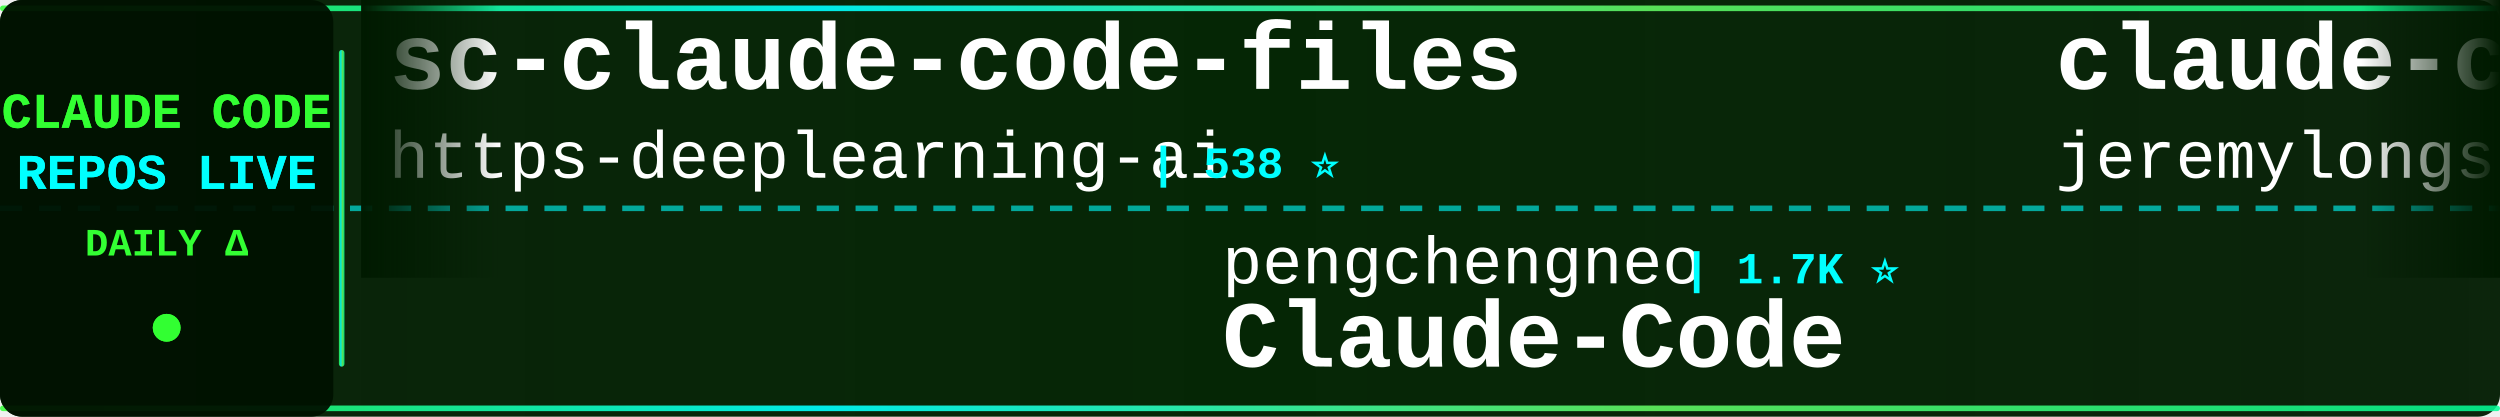
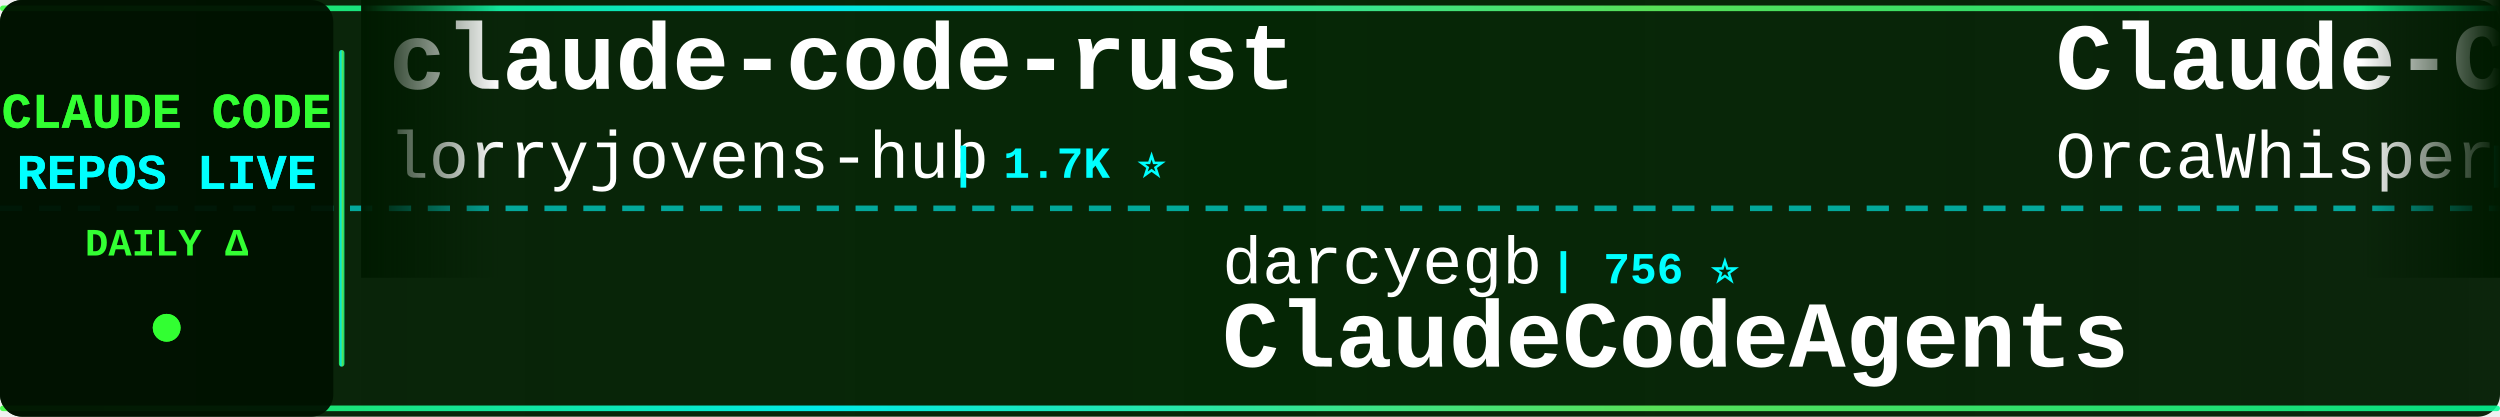
<svg xmlns="http://www.w3.org/2000/svg" width="900" height="150">
  <defs>
    <linearGradient id="tickerBg" x1="0%" y1="0%" x2="100%" y2="0%">
      <stop offset="0%" style="stop-color:#001a00;stop-opacity:0.95" />
      <stop offset="50%" style="stop-color:#002200;stop-opacity:0.98" />
      <stop offset="100%" style="stop-color:#001a00;stop-opacity:0.95" />
    </linearGradient>
    <linearGradient id="borderGrad" x1="0%" y1="0%" x2="100%" y2="0%">
      <stop offset="0%" style="stop-color:#33ff33;stop-opacity:0.85">
        <animate attributeName="stop-opacity" values="0.85;1;0.85" dur="2s" repeatCount="indefinite" />
      </stop>
      <stop offset="33%" style="stop-color:#00ffff;stop-opacity:0.9">
        <animate attributeName="stop-opacity" values="0.9;1;0.9" dur="2.2s" repeatCount="indefinite" />
      </stop>
      <stop offset="66%" style="stop-color:#66ff66;stop-opacity:0.85">
        <animate attributeName="stop-opacity" values="0.85;1;0.85" dur="1.8s" repeatCount="indefinite" />
      </stop>
      <stop offset="100%" style="stop-color:#00ff99;stop-opacity:0.85">
        <animate attributeName="stop-opacity" values="0.85;1;0.85" dur="2s" repeatCount="indefinite" />
      </stop>
    </linearGradient>
    <filter id="textGlow">
      <feGaussianBlur stdDeviation="0.1" result="coloredBlur" />
      <feMerge>
        <feMergeNode in="coloredBlur" />
        <feMergeNode in="SourceGraphic" />
      </feMerge>
    </filter>
    <filter id="metricGlow">
      <feGaussianBlur stdDeviation="0.2" result="coloredBlur" />
      <feMerge>
        <feMergeNode in="coloredBlur" />
        <feMergeNode in="SourceGraphic" />
      </feMerge>
    </filter>
    <linearGradient id="leftFade" x1="0%" y1="0%" x2="100%" y2="0%">
      <stop offset="0%" style="stop-color:#001a00;stop-opacity:1" />
      <stop offset="100%" style="stop-color:#001a00;stop-opacity:0" />
    </linearGradient>
    <linearGradient id="rightFade" x1="0%" y1="0%" x2="100%" y2="0%">
      <stop offset="0%" style="stop-color:#001a00;stop-opacity:0" />
      <stop offset="100%" style="stop-color:#001a00;stop-opacity:1" />
    </linearGradient>
  </defs>
  <rect width="900" height="150" fill="url(#tickerBg)" rx="8" />
  <rect x="0" y="2" width="900" height="2" fill="url(#borderGrad)" rx="1" />
  <rect x="0" y="146" width="900" height="2" fill="url(#borderGrad)" rx="1" />
  <line x1="0" y1="75" x2="900" y2="75" stroke="#00ffff" stroke-width="2" stroke-dasharray="8 6" opacity="0.6" />
  <rect x="0" y="0" width="120" height="150" fill="#001100" opacity="0.95" rx="8" />
  <text x="60" y="46" font-family="'Courier New', monospace" font-size="18" font-weight="bold" fill="#33ff33" text-anchor="middle" filter="url(#textGlow)">
    CLAUDE CODE
  </text>
  <text x="60" y="68" font-family="'Courier New', monospace" font-size="18" font-weight="bold" fill="#00ffff" text-anchor="middle" filter="url(#textGlow)">
    REPOS LIVE
  </text>
  <text x="60" y="92" font-family="'Courier New', monospace" font-size="14" font-weight="bold" fill="#33ff33" text-anchor="middle">
    DAILY Δ
  </text>
  <circle cx="60" cy="118" r="5" fill="#33ff33" filter="url(#metricGlow)">
    <animate attributeName="r" values="4;6;4" dur="1.5s" repeatCount="indefinite" />
    <animate attributeName="opacity" values="0.6;1;0.6" dur="1.5s" repeatCount="indefinite" />
  </circle>
  <rect x="122" y="18" width="2" height="114" fill="url(#borderGrad)" rx="1" />
  <clipPath id="tickerClip">
    <rect x="130" y="0" width="770" height="150" />
  </clipPath>
  <g clip-path="url(#tickerClip)">
    <g id="tickerItems">
      <animateTransform attributeName="transform" attributeType="XML" type="translate" from="0 0" to="-3000 0" dur="54s" repeatCount="indefinite" />
      <g transform="translate(0, 0)">
-         <text x="140" y="32" font-family="'Courier New', monospace" font-size="34" font-weight="bold" fill="#ffffff">sc-claude-code-files</text>
-         <text x="140" y="64" font-family="'Courier New', monospace" font-size="24" font-weight="normal" fill="#ffffff" opacity="1.0">https-deeplearning-ai</text>
-         <text x="414" y="64" font-family="'Courier New', monospace" font-size="16" font-weight="bold" fill="#00ffff"> | 538 ⭐</text>
+         <text x="140" y="32" font-family="'Courier New', monospace" font-size="34" font-weight="bold" fill="#ffffff">claude-code-rust</text>
+         <text x="140" y="64" font-family="'Courier New', monospace" font-size="24" font-weight="normal" fill="#ffffff" opacity="1.0">lorryjovens-hub</text>
+         <text x="342" y="64" font-family="'Courier New', monospace" font-size="16" font-weight="bold" fill="#00ffff"> | 1.7K ⭐</text>
      </g>
      <g transform="translate(300, 0)">
-         <text x="140" y="102" font-family="'Courier New', monospace" font-size="24" font-weight="normal" fill="#ffffff" opacity="1.0">pengchengneo</text>
-         <text x="306" y="102" font-family="'Courier New', monospace" font-size="16" font-weight="bold" fill="#00ffff"> | 1.7K ⭐</text>
-         <text x="140" y="132" font-family="'Courier New', monospace" font-size="34" font-weight="bold" fill="#ffffff">Claude-Code</text>
+         <text x="140" y="102" font-family="'Courier New', monospace" font-size="24" font-weight="normal" fill="#ffffff" opacity="1.0">darcyegb</text>
+         <text x="258" y="102" font-family="'Courier New', monospace" font-size="16" font-weight="bold" fill="#00ffff"> | 756 ⭐</text>
+         <text x="140" y="132" font-family="'Courier New', monospace" font-size="34" font-weight="bold" fill="#ffffff">ClaudeCodeAgents</text>
      </g>
      <g transform="translate(600, 0)">
-         <text x="140" y="32" font-family="'Courier New', monospace" font-size="34" font-weight="bold" fill="#ffffff">claude-code-plugins-plus...</text>
-         <text x="140" y="64" font-family="'Courier New', monospace" font-size="24" font-weight="normal" fill="#ffffff" opacity="1.0">jeremylongshore</text>
-         <text x="342" y="64" font-family="'Courier New', monospace" font-size="16" font-weight="bold" fill="#00ffff"> | 2.6K ⭐</text>
+         <text x="140" y="32" font-family="'Courier New', monospace" font-size="34" font-weight="bold" fill="#ffffff">Claude-Code</text>
+         <text x="140" y="64" font-family="'Courier New', monospace" font-size="24" font-weight="normal" fill="#ffffff" opacity="1.0">OrcaWhisper</text>
+         <text x="294" y="64" font-family="'Courier New', monospace" font-size="16" font-weight="bold" fill="#00ffff"> | 87 ⭐</text>
      </g>
      <g transform="translate(900, 0)">
-         <text x="140" y="102" font-family="'Courier New', monospace" font-size="24" font-weight="normal" fill="#ffffff" opacity="1.0">davila7</text>
-         <text x="246" y="102" font-family="'Courier New', monospace" font-size="16" font-weight="bold" fill="#00ffff"> | 30.1K ⭐</text>
-         <text x="140" y="132" font-family="'Courier New', monospace" font-size="34" font-weight="bold" fill="#ffffff">claude-code-templates</text>
+         <text x="140" y="102" font-family="'Courier New', monospace" font-size="24" font-weight="normal" fill="#ffffff" opacity="1.0">hangsman</text>
+         <text x="258" y="102" font-family="'Courier New', monospace" font-size="16" font-weight="bold" fill="#00ffff"> | 790 ⭐</text>
+         <text x="140" y="132" font-family="'Courier New', monospace" font-size="34" font-weight="bold" fill="#ffffff">claude-code-source</text>
      </g>
      <g transform="translate(1200, 0)">
-         <text x="140" y="32" font-family="'Courier New', monospace" font-size="34" font-weight="bold" fill="#ffffff">claude-code-tudou</text>
-         <text x="140" y="64" font-family="'Courier New', monospace" font-size="24" font-weight="normal" fill="#ffffff" opacity="1.0">AICoderTudou</text>
-         <text x="306" y="64" font-family="'Courier New', monospace" font-size="16" font-weight="bold" fill="#00ffff"> | 497 ⭐</text>
+         <text x="140" y="32" font-family="'Courier New', monospace" font-size="34" font-weight="bold" fill="#ffffff">my-claude-code-setup</text>
+         <text x="140" y="64" font-family="'Courier New', monospace" font-size="24" font-weight="normal" fill="#ffffff" opacity="1.0">centminmod</text>
+         <text x="282" y="64" font-family="'Courier New', monospace" font-size="16" font-weight="bold" fill="#00ffff"> | 2.6K ⭐ +1</text>
      </g>
      <g transform="translate(1500, 0)">
-         <text x="140" y="102" font-family="'Courier New', monospace" font-size="24" font-weight="normal" fill="#ffffff" opacity="1.0">LING71671</text>
-         <text x="270" y="102" font-family="'Courier New', monospace" font-size="16" font-weight="bold" fill="#00ffff"> | 932 ⭐</text>
-         <text x="140" y="132" font-family="'Courier New', monospace" font-size="34" font-weight="bold" fill="#ffffff">Open-ClaudeCode</text>
+         <text x="140" y="102" font-family="'Courier New', monospace" font-size="24" font-weight="normal" fill="#ffffff" opacity="1.0">luongnv89</text>
+         <text x="270" y="102" font-family="'Courier New', monospace" font-size="16" font-weight="bold" fill="#00ffff"> | 40.9K ⭐ -1</text>
+         <text x="140" y="132" font-family="'Courier New', monospace" font-size="34" font-weight="bold" fill="#ffffff">claude-howto</text>
      </g>
      <g transform="translate(1800, 0)">
-         <text x="140" y="32" font-family="'Courier New', monospace" font-size="34" font-weight="bold" fill="#ffffff">claude-code-from-source</text>
-         <text x="140" y="64" font-family="'Courier New', monospace" font-size="24" font-weight="normal" fill="#ffffff" opacity="1.0">alejandrobalderas</text>
-         <text x="366" y="64" font-family="'Courier New', monospace" font-size="16" font-weight="bold" fill="#00ffff"> | 2.7K ⭐</text>
+         <text x="140" y="32" font-family="'Courier New', monospace" font-size="34" font-weight="bold" fill="#ffffff">Claude-Code</text>
+         <text x="140" y="64" font-family="'Courier New', monospace" font-size="24" font-weight="normal" fill="#ffffff" opacity="1.0">KPR111</text>
+         <text x="234" y="64" font-family="'Courier New', monospace" font-size="16" font-weight="bold" fill="#00ffff"> | 18 ⭐</text>
      </g>
      <g transform="translate(2100, 0)">
-         <text x="140" y="102" font-family="'Courier New', monospace" font-size="24" font-weight="normal" fill="#ffffff" opacity="1.0">anthropics</text>
-         <text x="282" y="102" font-family="'Courier New', monospace" font-size="16" font-weight="bold" fill="#00ffff"> | 8.5K ⭐ +1</text>
-         <text x="140" y="132" font-family="'Courier New', monospace" font-size="34" font-weight="bold" fill="#ffffff">claude-code-action</text>
+         <text x="140" y="102" font-family="'Courier New', monospace" font-size="24" font-weight="normal" fill="#ffffff" opacity="1.0">guanshan</text>
+         <text x="258" y="102" font-family="'Courier New', monospace" font-size="16" font-weight="bold" fill="#00ffff"> | 61 ⭐</text>
+         <text x="140" y="132" font-family="'Courier New', monospace" font-size="34" font-weight="bold" fill="#ffffff">ClaudeCode</text>
      </g>
      <g transform="translate(2400, 0)">
-         <text x="140" y="32" font-family="'Courier New', monospace" font-size="34" font-weight="bold" fill="#ffffff">claude-skills</text>
-         <text x="140" y="64" font-family="'Courier New', monospace" font-size="24" font-weight="normal" fill="#ffffff" opacity="1.0">alirezarezvani</text>
-         <text x="330" y="64" font-family="'Courier New', monospace" font-size="16" font-weight="bold" fill="#00ffff"> | 24.0K ⭐ +26</text>
+         <text x="140" y="32" font-family="'Courier New', monospace" font-size="34" font-weight="bold" fill="#ffffff">pi-vs-claude-code</text>
+         <text x="140" y="64" font-family="'Courier New', monospace" font-size="24" font-weight="normal" fill="#ffffff" opacity="1.0">disler</text>
+         <text x="234" y="64" font-family="'Courier New', monospace" font-size="16" font-weight="bold" fill="#00ffff"> | 1.6K ⭐ +1</text>
      </g>
      <g transform="translate(2700, 0)">
-         <text x="140" y="102" font-family="'Courier New', monospace" font-size="24" font-weight="normal" fill="#ffffff" opacity="1.0">ghuntley</text>
-         <text x="258" y="102" font-family="'Courier New', monospace" font-size="16" font-weight="bold" fill="#00ffff"> | 987 ⭐</text>
-         <text x="140" y="132" font-family="'Courier New', monospace" font-size="34" font-weight="bold" fill="#ffffff">claude-code-source-code-...</text>
+         <text x="140" y="102" font-family="'Courier New', monospace" font-size="24" font-weight="normal" fill="#ffffff" opacity="1.0">liuup</text>
+         <text x="222" y="102" font-family="'Courier New', monospace" font-size="16" font-weight="bold" fill="#00ffff"> | 3.7K ⭐</text>
+         <text x="140" y="132" font-family="'Courier New', monospace" font-size="34" font-weight="bold" fill="#ffffff">claude-code-analysis</text>
      </g>
      <g transform="translate(3000, 0)">
-         <text x="140" y="32" font-family="'Courier New', monospace" font-size="34" font-weight="bold" fill="#ffffff">sc-claude-code-files</text>
-         <text x="140" y="64" font-family="'Courier New', monospace" font-size="24" font-weight="normal" fill="#ffffff" opacity="1.0">https-deeplearning-ai</text>
-         <text x="414" y="64" font-family="'Courier New', monospace" font-size="16" font-weight="bold" fill="#00ffff"> | 538 ⭐</text>
+         <text x="140" y="32" font-family="'Courier New', monospace" font-size="34" font-weight="bold" fill="#ffffff">claude-code-rust</text>
+         <text x="140" y="64" font-family="'Courier New', monospace" font-size="24" font-weight="normal" fill="#ffffff" opacity="1.0">lorryjovens-hub</text>
+         <text x="342" y="64" font-family="'Courier New', monospace" font-size="16" font-weight="bold" fill="#00ffff"> | 1.7K ⭐</text>
      </g>
      <g transform="translate(3300, 0)">
-         <text x="140" y="102" font-family="'Courier New', monospace" font-size="24" font-weight="normal" fill="#ffffff" opacity="1.0">pengchengneo</text>
-         <text x="306" y="102" font-family="'Courier New', monospace" font-size="16" font-weight="bold" fill="#00ffff"> | 1.7K ⭐</text>
-         <text x="140" y="132" font-family="'Courier New', monospace" font-size="34" font-weight="bold" fill="#ffffff">Claude-Code</text>
+         <text x="140" y="102" font-family="'Courier New', monospace" font-size="24" font-weight="normal" fill="#ffffff" opacity="1.0">darcyegb</text>
+         <text x="258" y="102" font-family="'Courier New', monospace" font-size="16" font-weight="bold" fill="#00ffff"> | 756 ⭐</text>
+         <text x="140" y="132" font-family="'Courier New', monospace" font-size="34" font-weight="bold" fill="#ffffff">ClaudeCodeAgents</text>
      </g>
      <g transform="translate(3600, 0)">
-         <text x="140" y="32" font-family="'Courier New', monospace" font-size="34" font-weight="bold" fill="#ffffff">claude-code-plugins-plus...</text>
-         <text x="140" y="64" font-family="'Courier New', monospace" font-size="24" font-weight="normal" fill="#ffffff" opacity="1.0">jeremylongshore</text>
-         <text x="342" y="64" font-family="'Courier New', monospace" font-size="16" font-weight="bold" fill="#00ffff"> | 2.6K ⭐</text>
+         <text x="140" y="32" font-family="'Courier New', monospace" font-size="34" font-weight="bold" fill="#ffffff">Claude-Code</text>
+         <text x="140" y="64" font-family="'Courier New', monospace" font-size="24" font-weight="normal" fill="#ffffff" opacity="1.0">OrcaWhisper</text>
+         <text x="294" y="64" font-family="'Courier New', monospace" font-size="16" font-weight="bold" fill="#00ffff"> | 87 ⭐</text>
      </g>
      <g transform="translate(3900, 0)">
-         <text x="140" y="102" font-family="'Courier New', monospace" font-size="24" font-weight="normal" fill="#ffffff" opacity="1.0">davila7</text>
-         <text x="246" y="102" font-family="'Courier New', monospace" font-size="16" font-weight="bold" fill="#00ffff"> | 30.1K ⭐</text>
-         <text x="140" y="132" font-family="'Courier New', monospace" font-size="34" font-weight="bold" fill="#ffffff">claude-code-templates</text>
+         <text x="140" y="102" font-family="'Courier New', monospace" font-size="24" font-weight="normal" fill="#ffffff" opacity="1.0">hangsman</text>
+         <text x="258" y="102" font-family="'Courier New', monospace" font-size="16" font-weight="bold" fill="#00ffff"> | 790 ⭐</text>
+         <text x="140" y="132" font-family="'Courier New', monospace" font-size="34" font-weight="bold" fill="#ffffff">claude-code-source</text>
      </g>
    </g>
  </g>
  <rect x="130" y="0" width="50" height="100" fill="url(#leftFade)" />
  <rect x="850" y="0" width="50" height="100" fill="url(#rightFade)" />
</svg>
